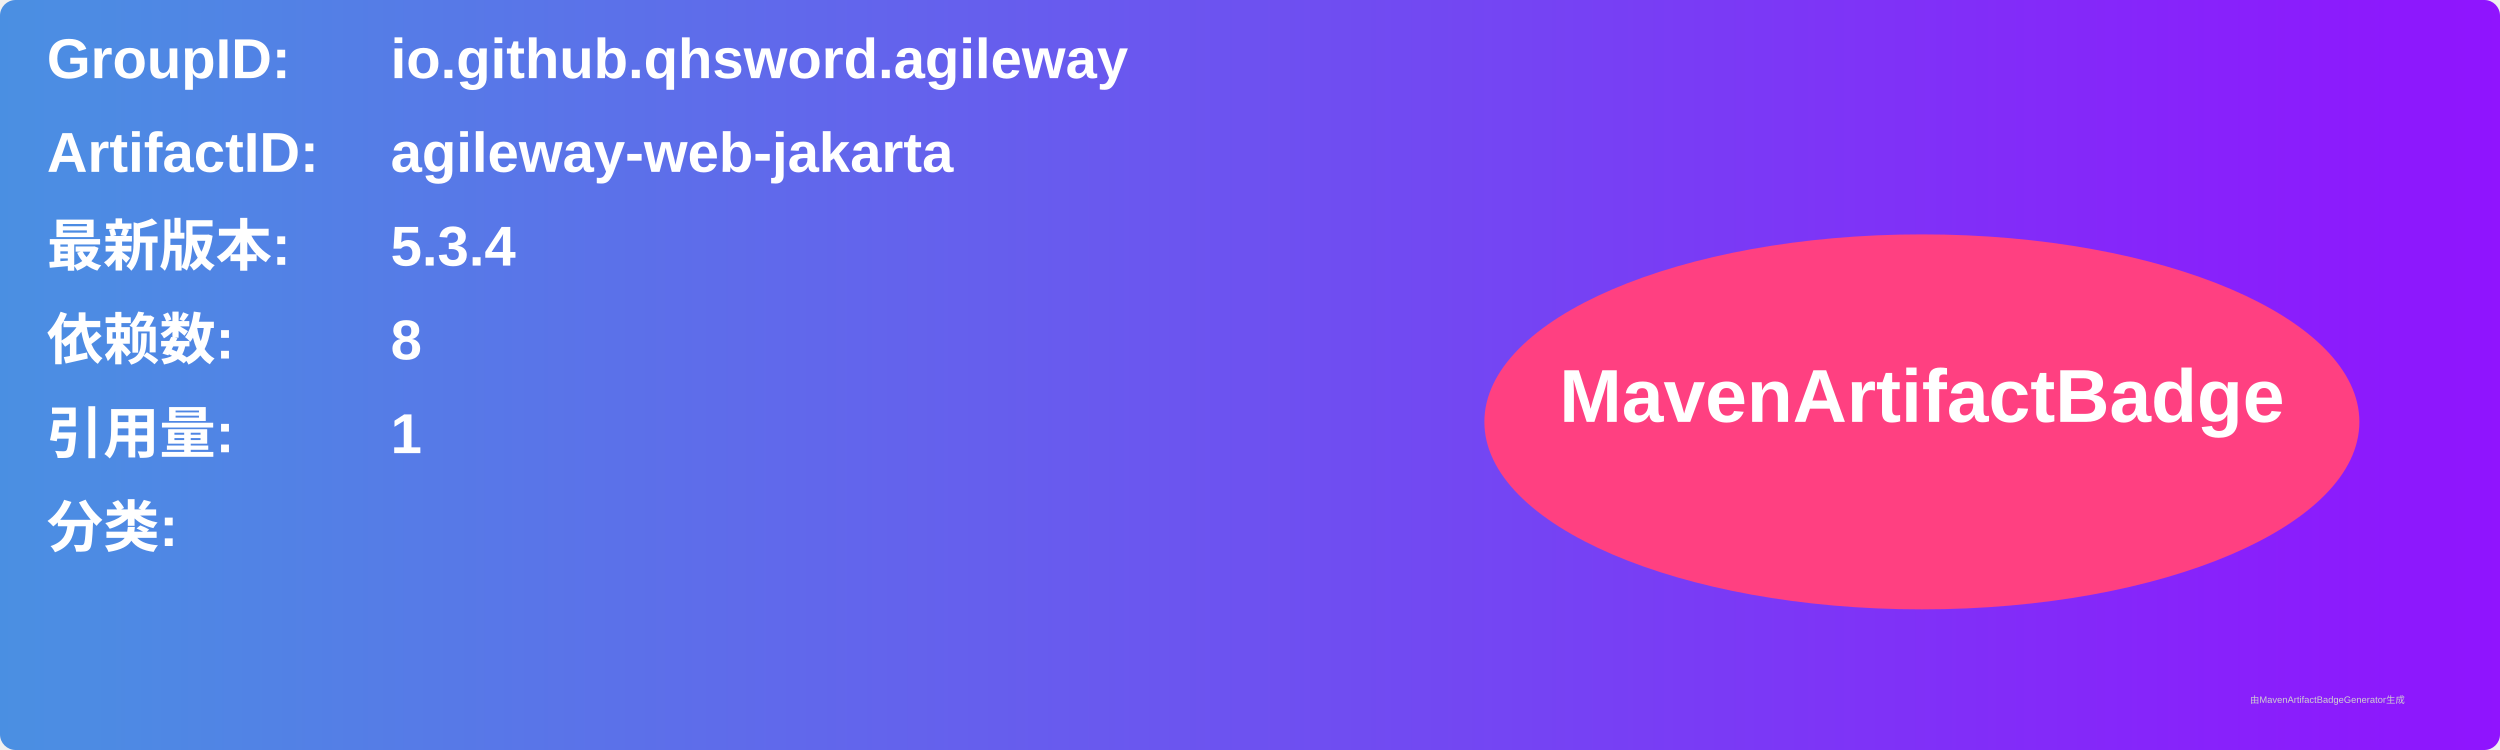
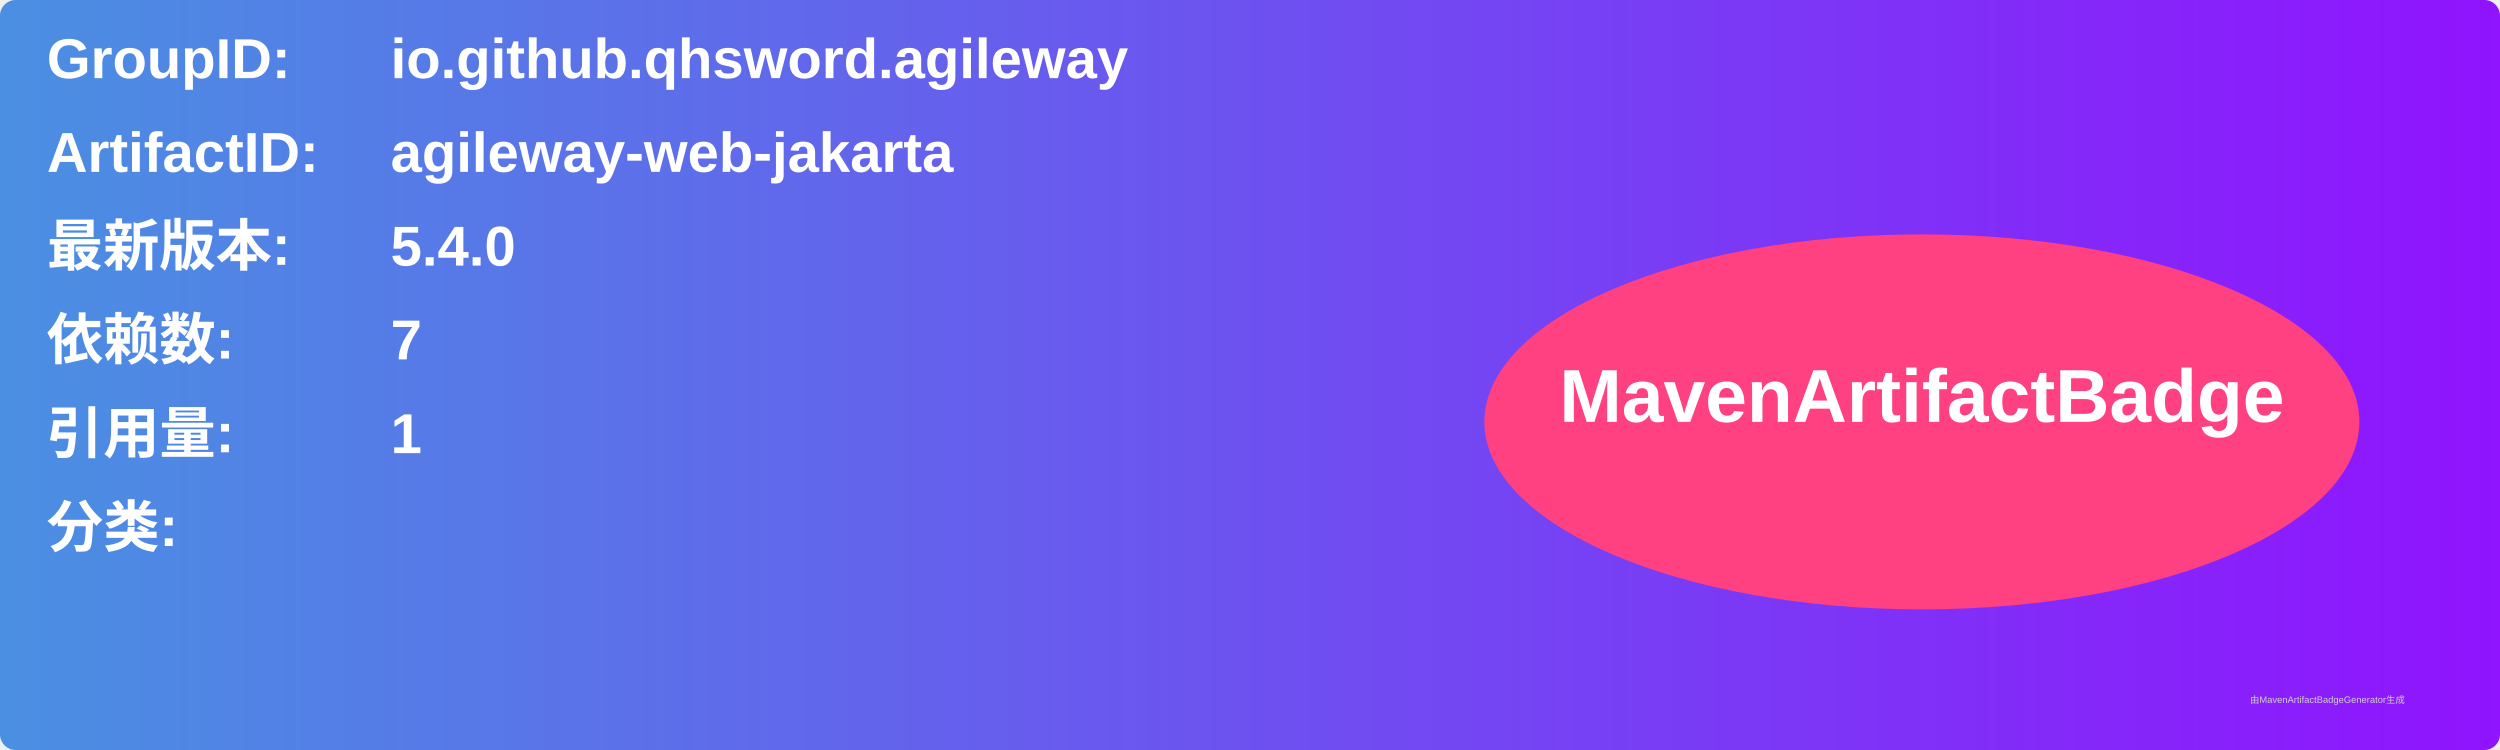
<svg xmlns="http://www.w3.org/2000/svg" width="800" height="240" viewBox="0 0 800 240">
  <linearGradient id="grad" x1="0%" y1="0%" x2="100%" y2="0%">
    <stop offset="0%" stop-color="#4a90e2" />
    <stop offset="100%" stop-color="#9013fe" />
  </linearGradient>
  <rect width="100%" height="100%" rx="5" ry="5" fill="url(#grad)" />
  <g transform="translate(15, 15)">
    <text x="0" y="10" font-family="Arial" font-size="18" fill="white" font-weight="bold" width="260">GroupID:</text>
    <text x="110" y="10" font-family="Arial" font-size="18" fill="white" font-weight="bold" width="460">io.github.qhsword.agileway</text>
    <text x="0" y="40" font-family="Arial" font-size="18" fill="white" font-weight="bold" width="260">ArtifactID:</text>
    <text x="110" y="40" font-family="Arial" font-size="18" fill="white" font-weight="bold" width="460">agileway-web-jakarta</text>
    <text x="0" y="70" font-family="Arial" font-size="18" fill="white" font-weight="bold">最新版本:</text>
    <text x="110" y="70" font-family="Arial" font-size="18" fill="white" font-weight="bold">
-       <tspan font-weight="bold">5.3.4</tspan>
+       <tspan font-weight="bold">5.4.0</tspan>
    </text>
    <text x="0" y="100" font-family="Arial" font-size="18" fill="white" font-weight="bold">依赖数: </text>
    <text x="110" y="100" font-family="Arial" font-size="18" fill="white">
-       <tspan font-weight="bold">8</tspan>
+       <tspan font-weight="bold">7</tspan>
    </text>
    <text x="0" y="130" font-family="Arial" font-size="18" fill="white" font-weight="bold">引用量: </text>
    <text x="110" y="130" font-family="Arial" font-size="18" fill="white">
      <tspan font-weight="bold">1</tspan>
    </text>
    <text x="0" y="160" font-family="Arial" font-size="18" fill="white" font-weight="bold">分类:</text>
    <text x="10" y="190" font-family="Arial" font-size="10" fill="white">
      <tspan font-weight="bold" />
    </text>
    <ellipse cx="600" cy="120" rx="140" ry="60" fill="#ff4081" />
    <text x="600" y="120" text-anchor="middle" font-family="Arial" font-size="24" fill="white" font-weight="bold">MavenArtifactBadge</text>
  </g>
  <text x="720" y="225" font-family="Arial" font-size="3" fill="#d0d0d0">由MavenArtifactBadgeGenerator生成</text>
</svg>
